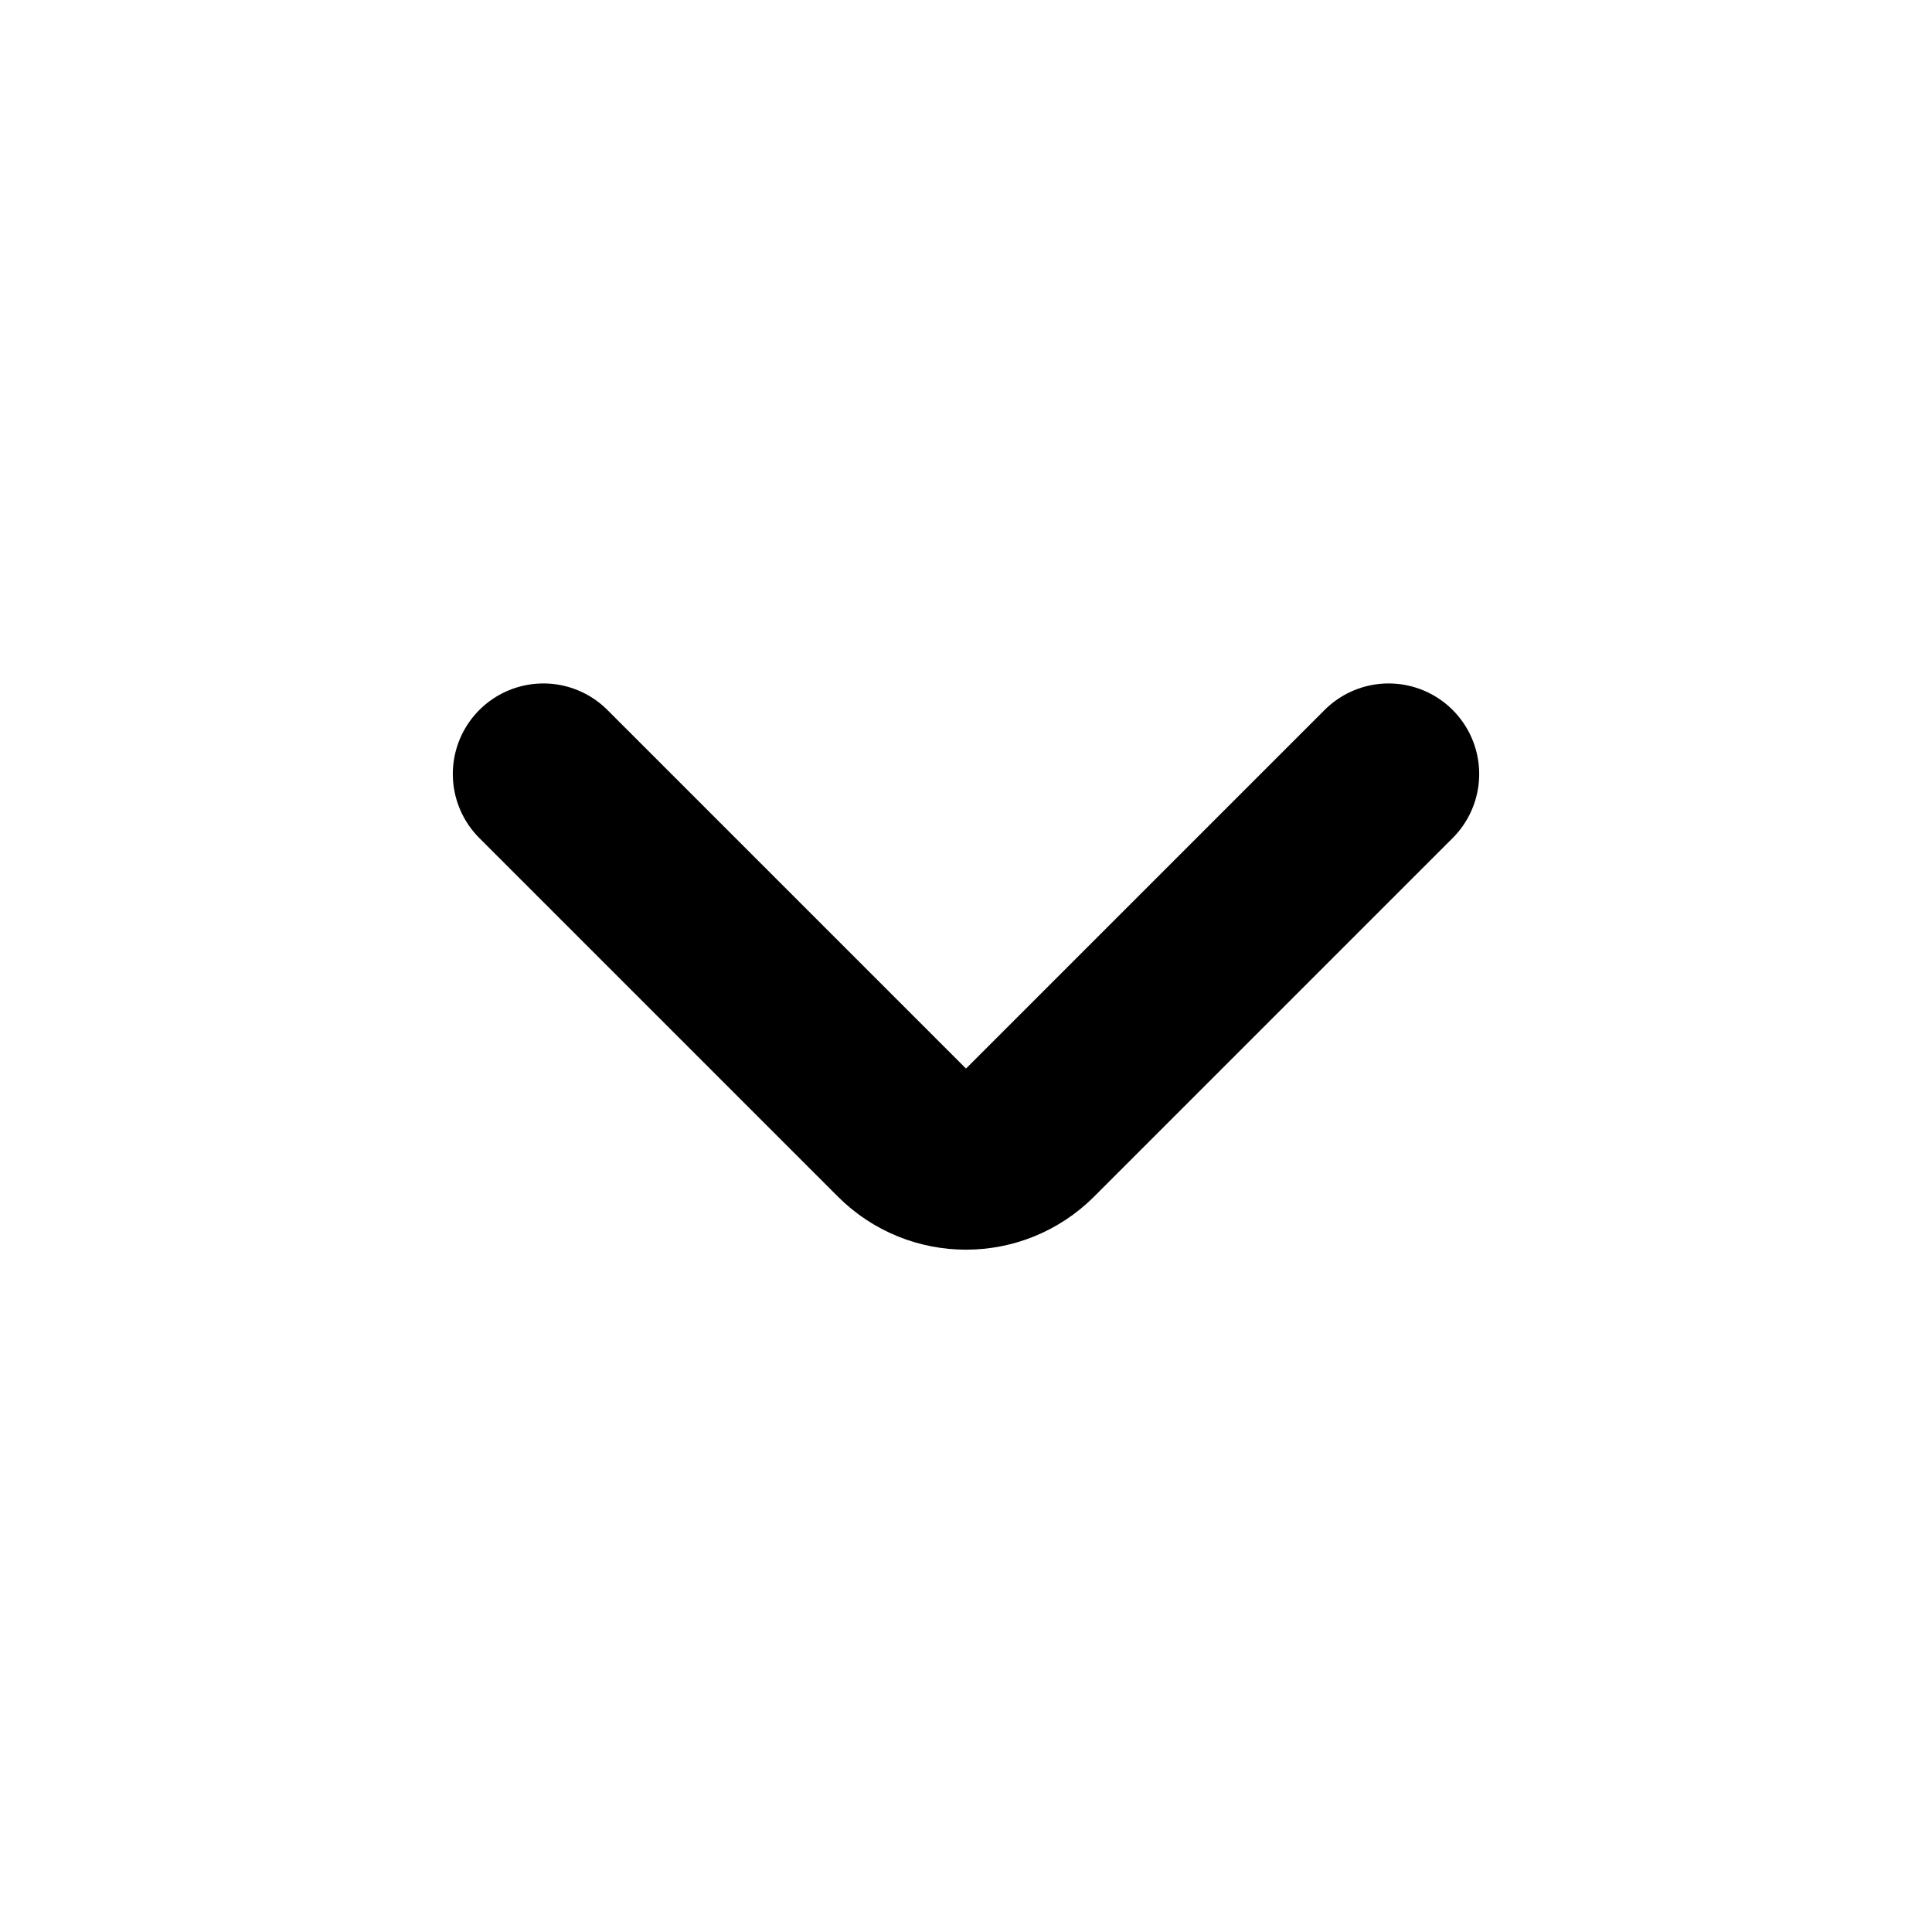
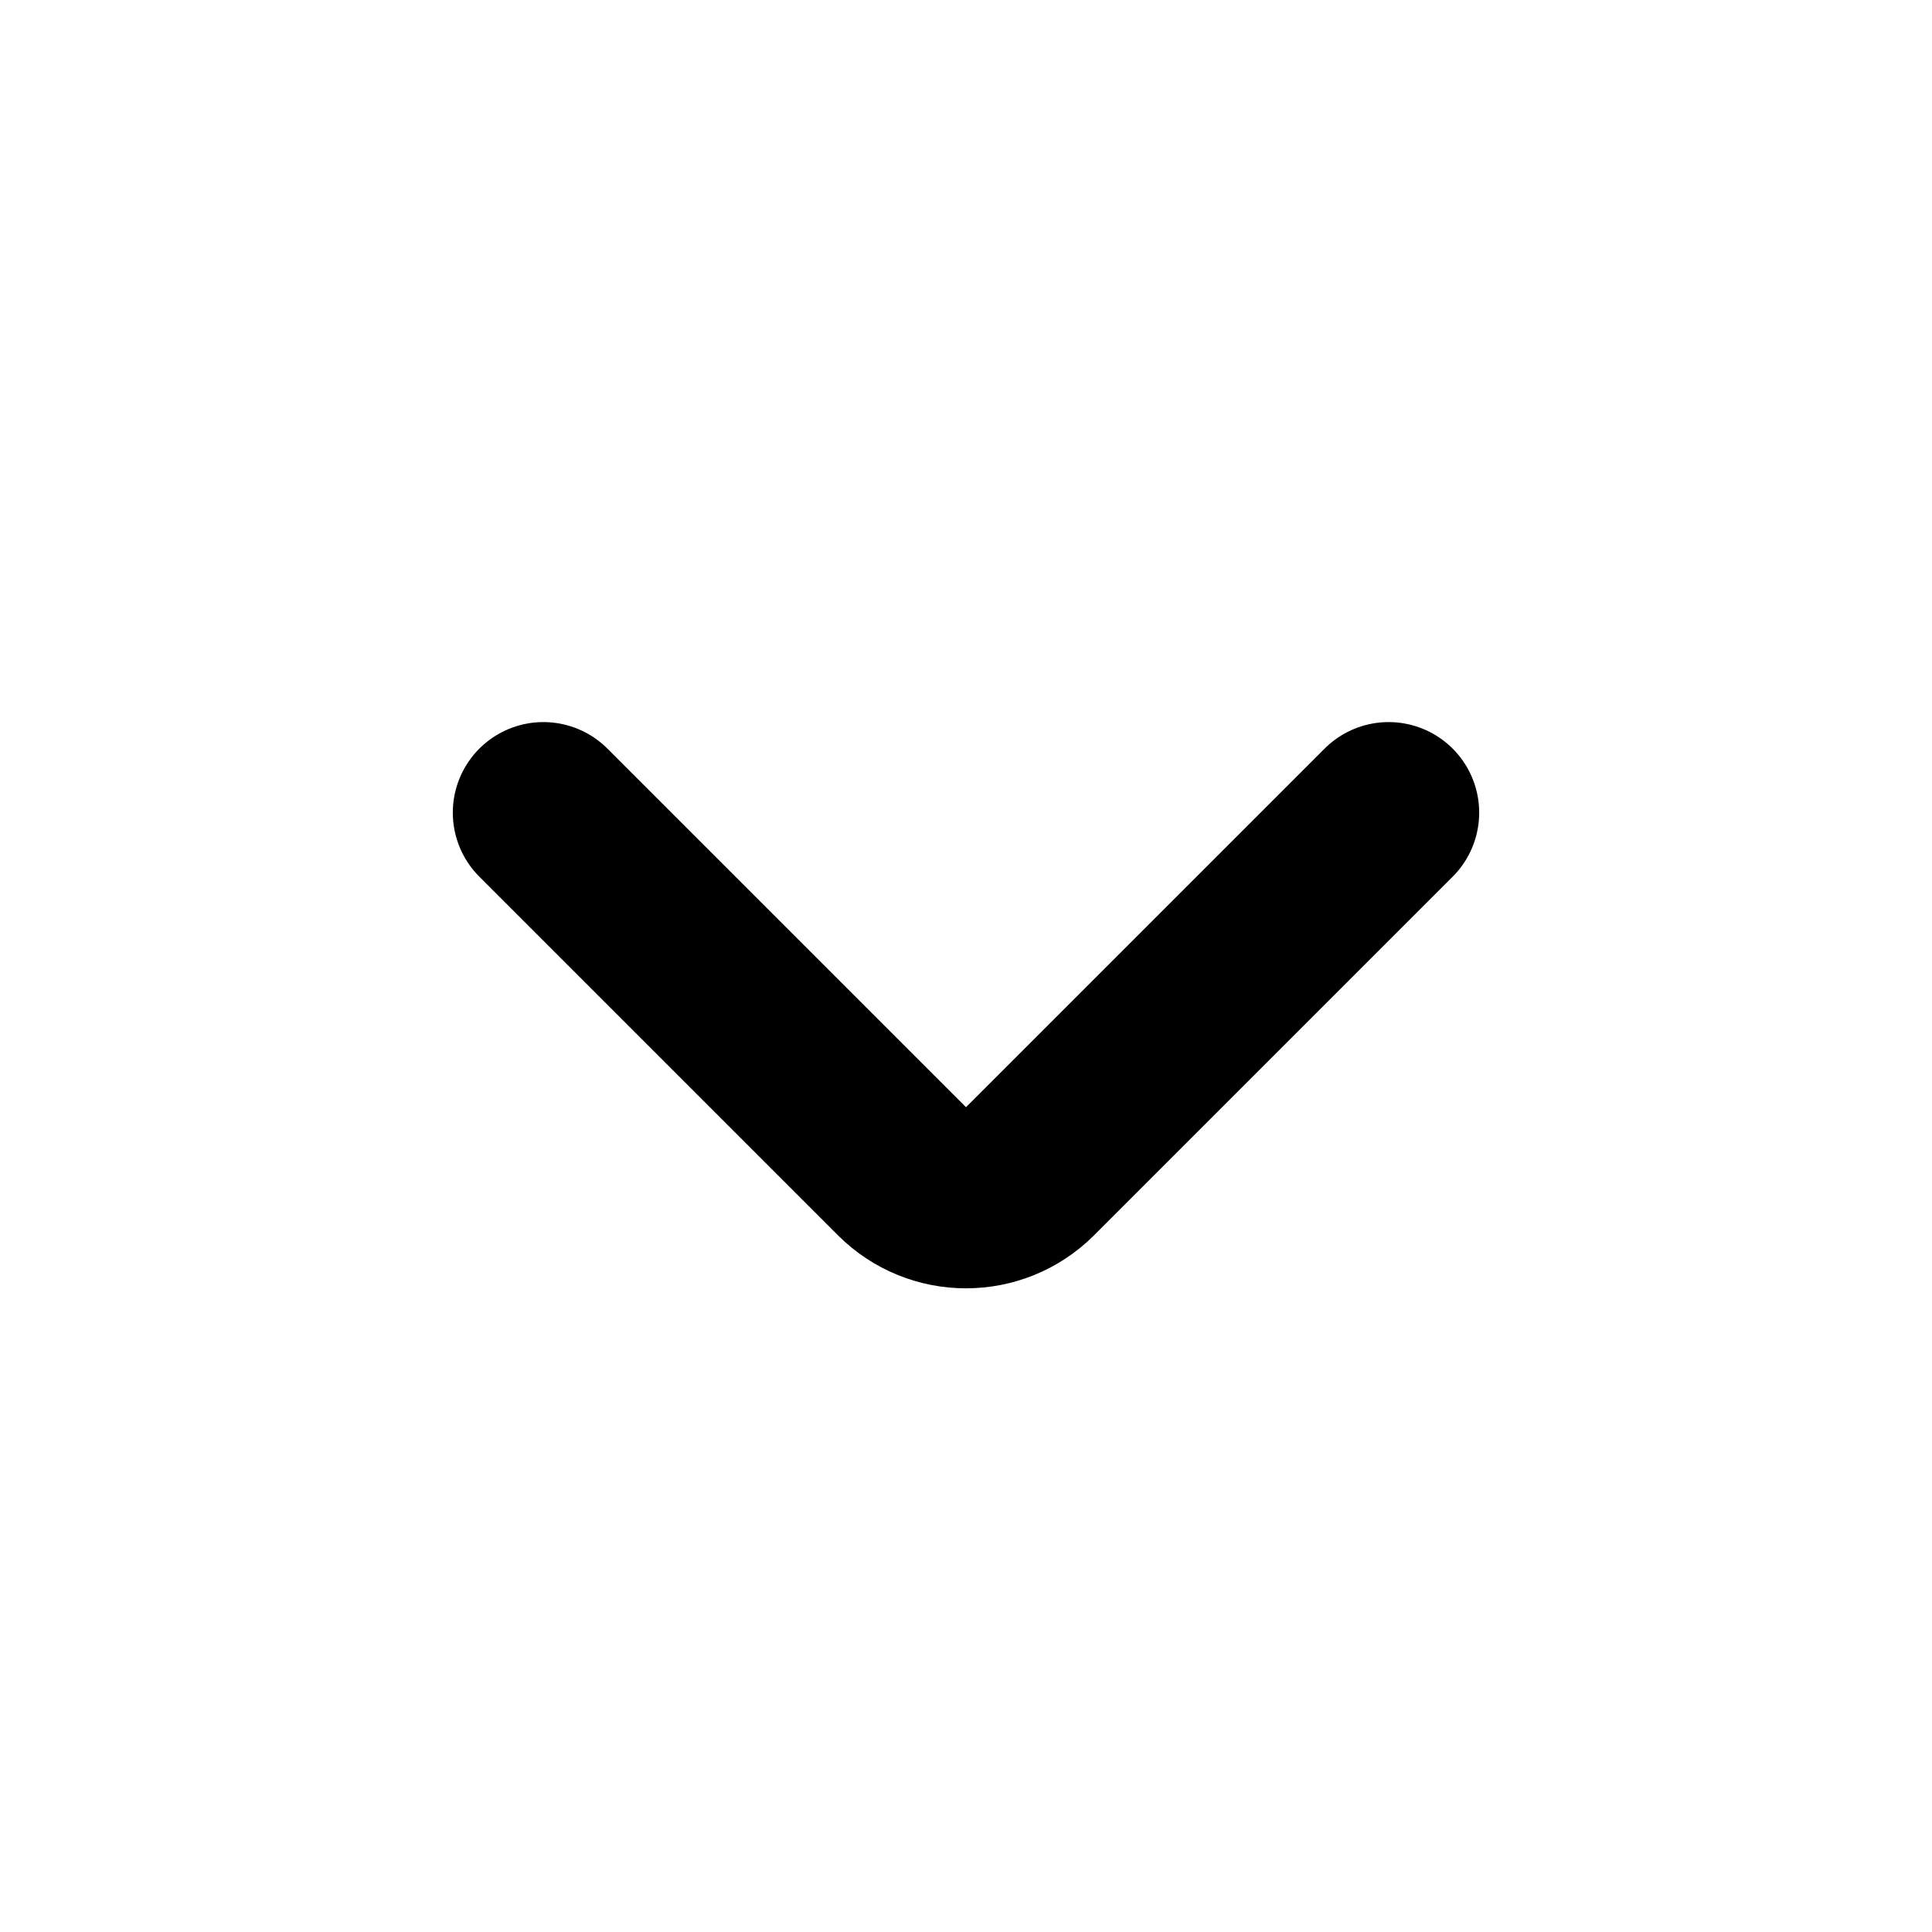
<svg xmlns="http://www.w3.org/2000/svg" viewBox="0 0 16 16" fill="none" stroke="currentColor" stroke-width="1.5" stroke-linecap="round" stroke-linejoin="round">
-   <path d="M4.5 6.41L7.47 9.38A0.75 0.75 0 0 0 8.53 9.38L11.5 6.41" />
+   <path d="M4.5 6.73L7.47 9.7A0.75 0.75 0 0 0 8.53 9.7L11.5 6.73" />
</svg>
